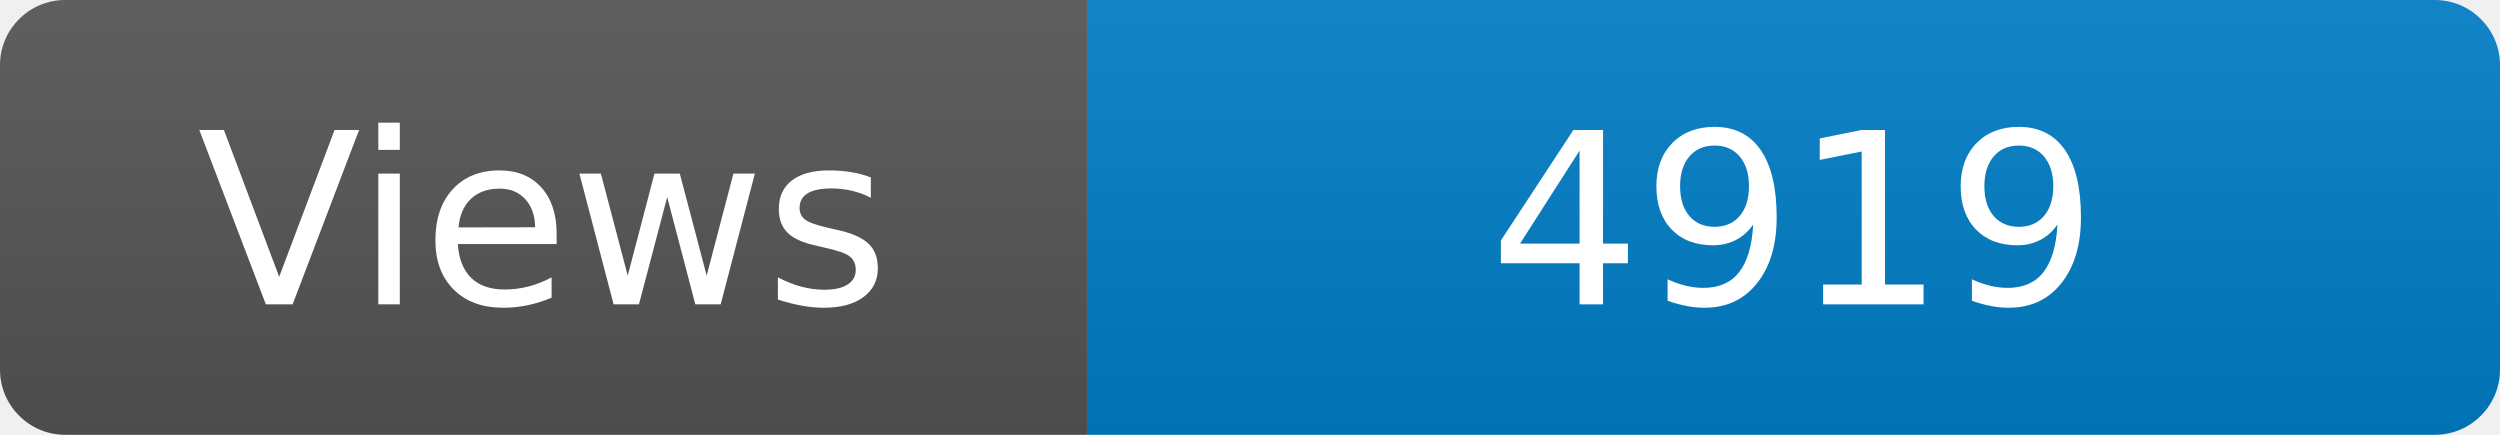
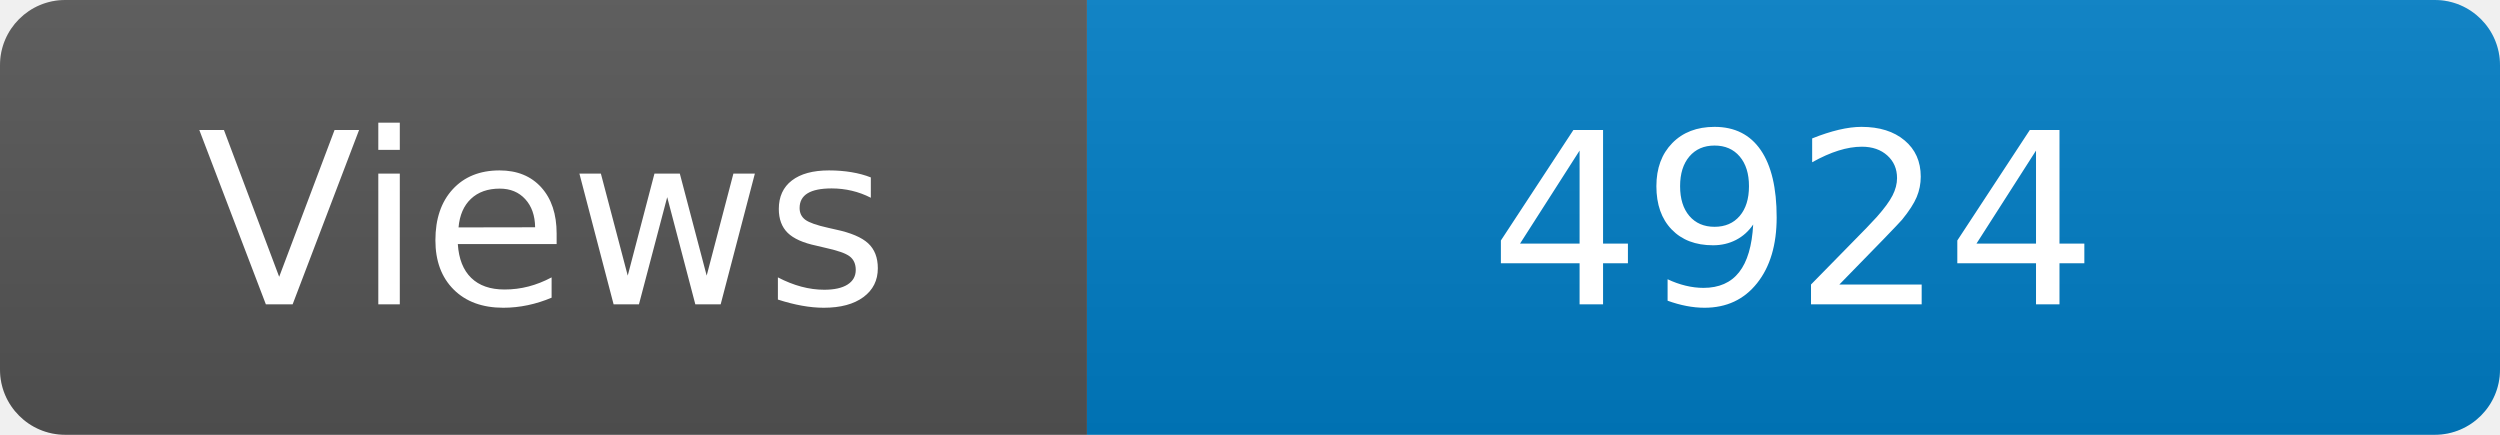
<svg xmlns="http://www.w3.org/2000/svg" width="115" height="20" role="img" aria-label="Maintained?: yes">
  <linearGradient id="s" x2="0" y2="100%">
    <stop offset="0" stop-color="#bbb" stop-opacity=".1" />
    <stop offset="1" stop-opacity=".1" />
  </linearGradient>
  <clipPath id="r">
    <rect width="115" height="20" rx="3" fill="#fff" />
  </clipPath>
  <g clip-path="url(#r)">
    <rect width="50" height="20" fill="#555" />
    <rect x="50" width="160" height="20" fill="#007ec6" />
    <rect width="115" height="20" fill="url(#s)" />
  </g>
  <g fill="#fff" text-anchor="middle" font-family="Verdana,Geneva,DejaVu Sans,sans-serif" font-size="110">
    <text x="250" y="140" transform="scale(.1)" fill="#fff">Views</text>
-     <text x="825" y="140" transform="scale(.1)" fill="#fff">4919</text>
+     <text x="825" y="140" transform="scale(.1)" fill="#fff">4924</text>
  </g>
</svg>
